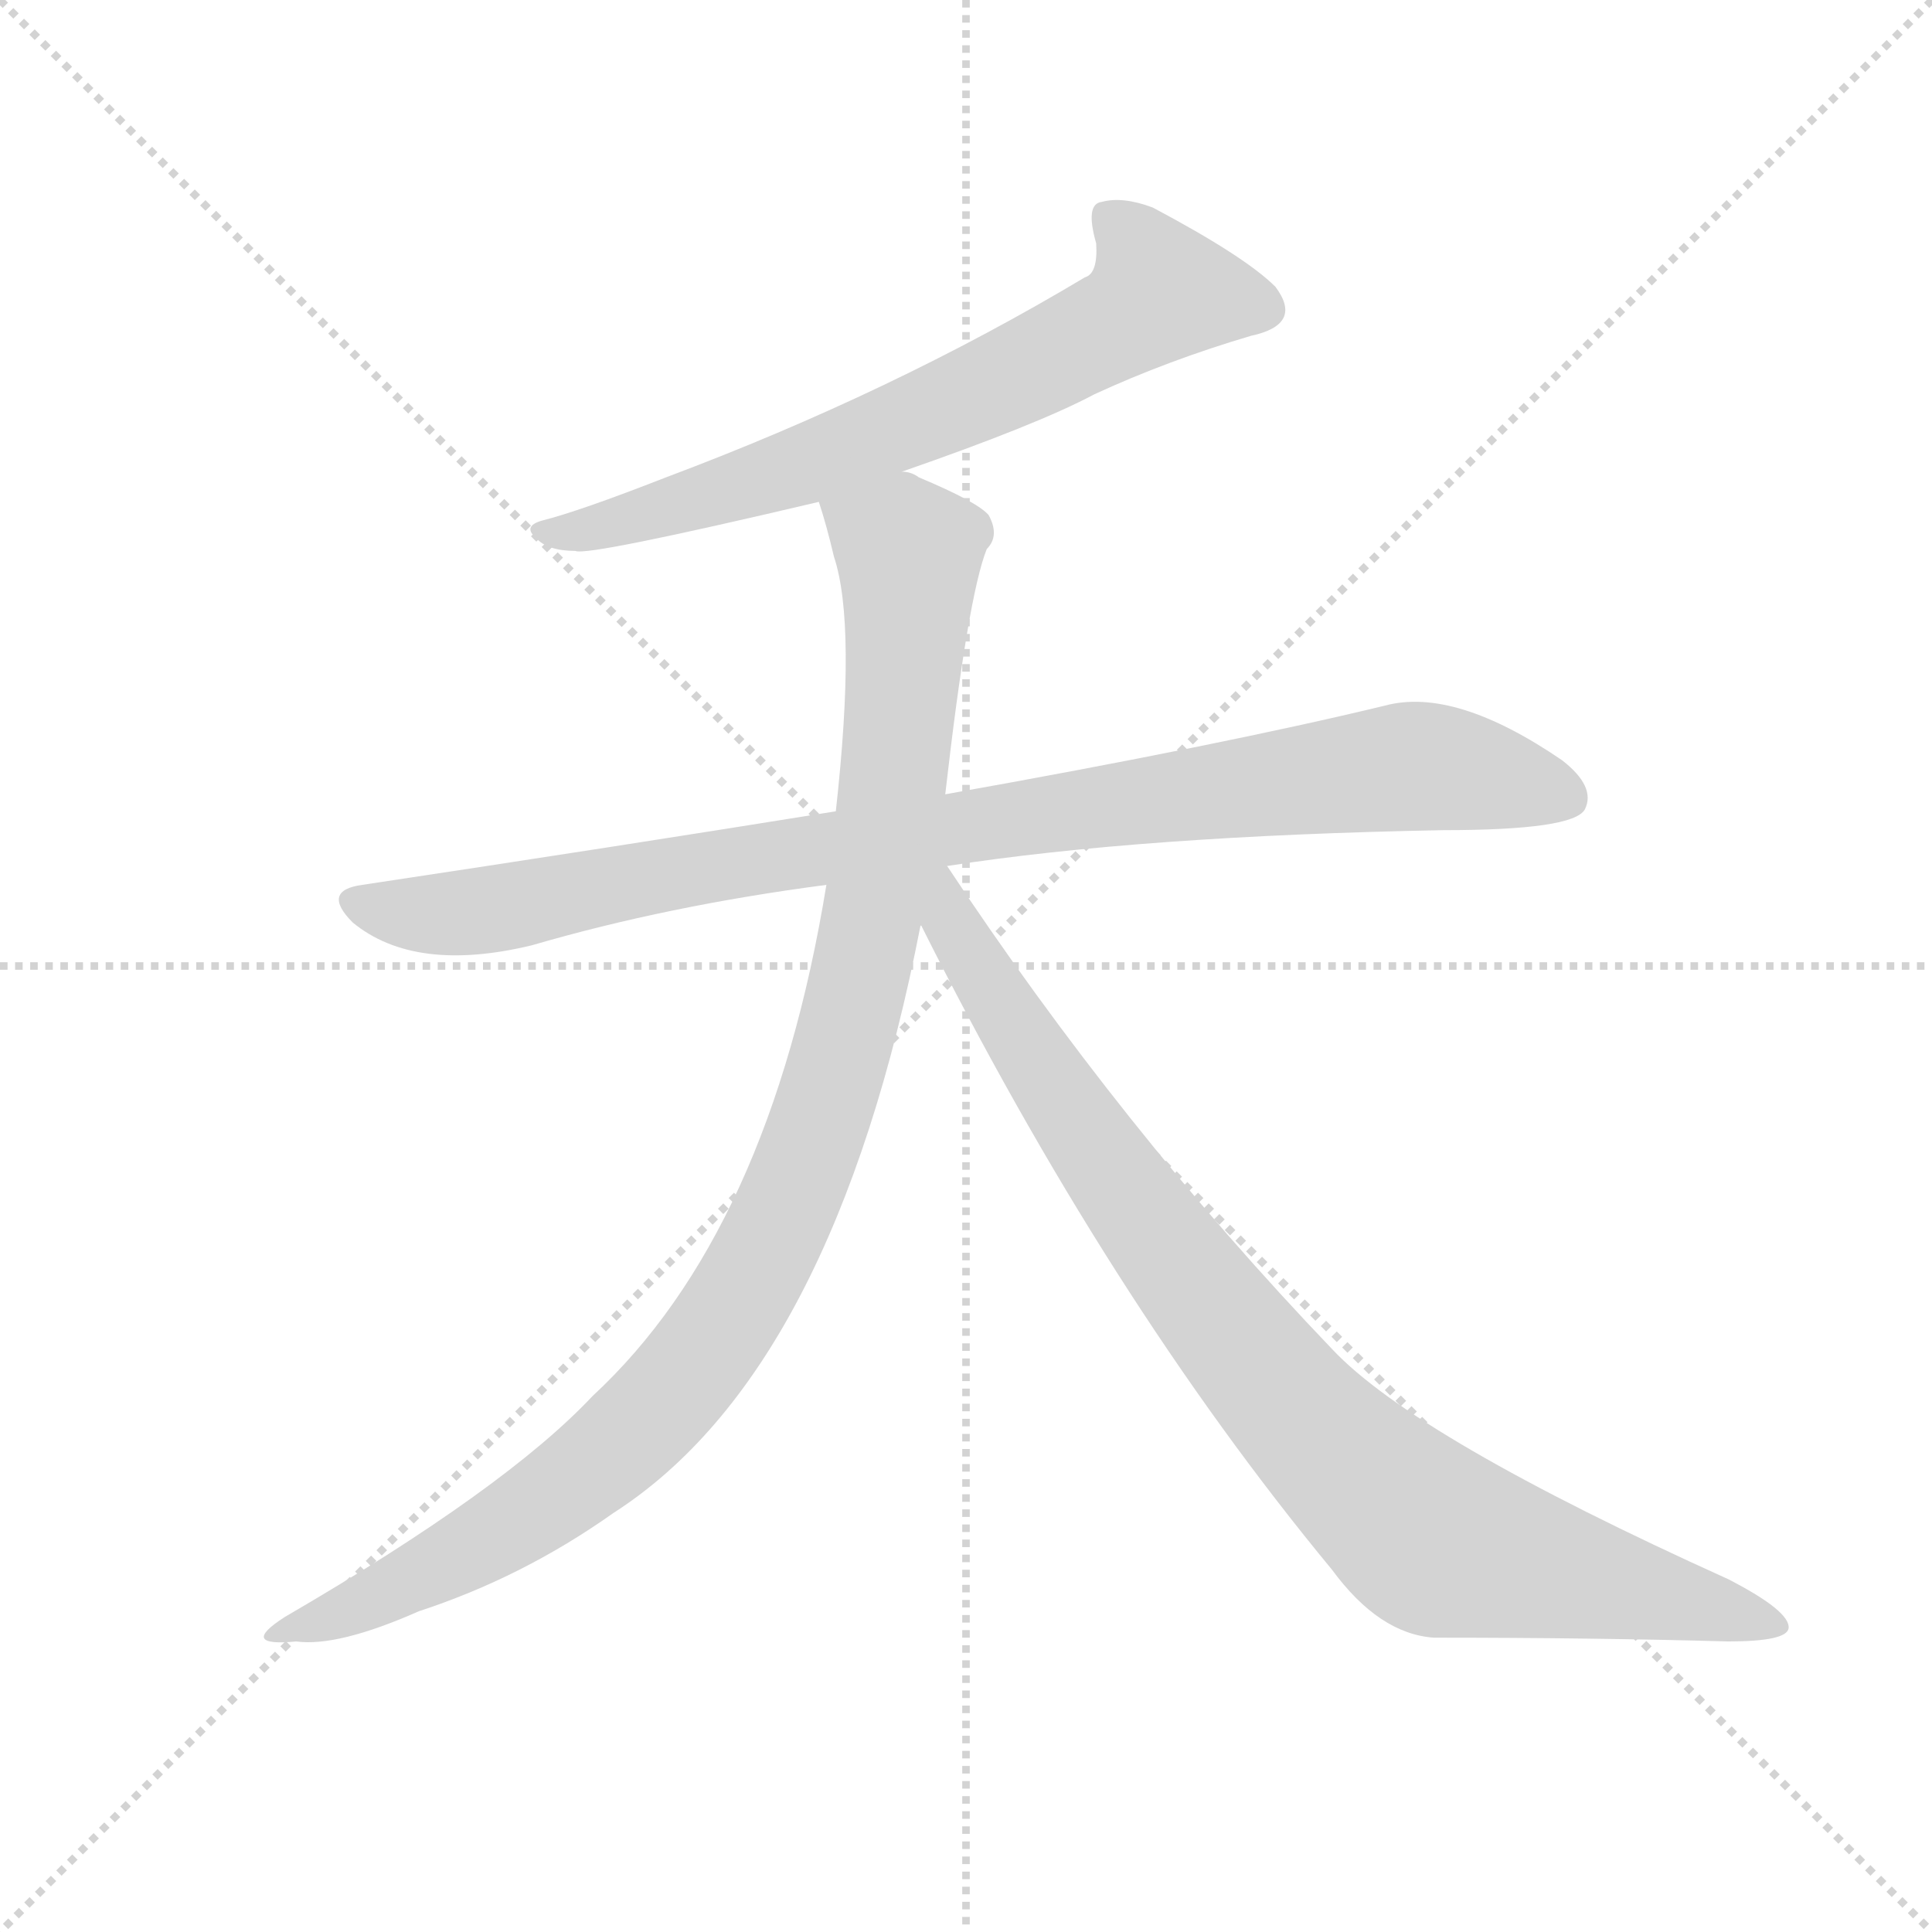
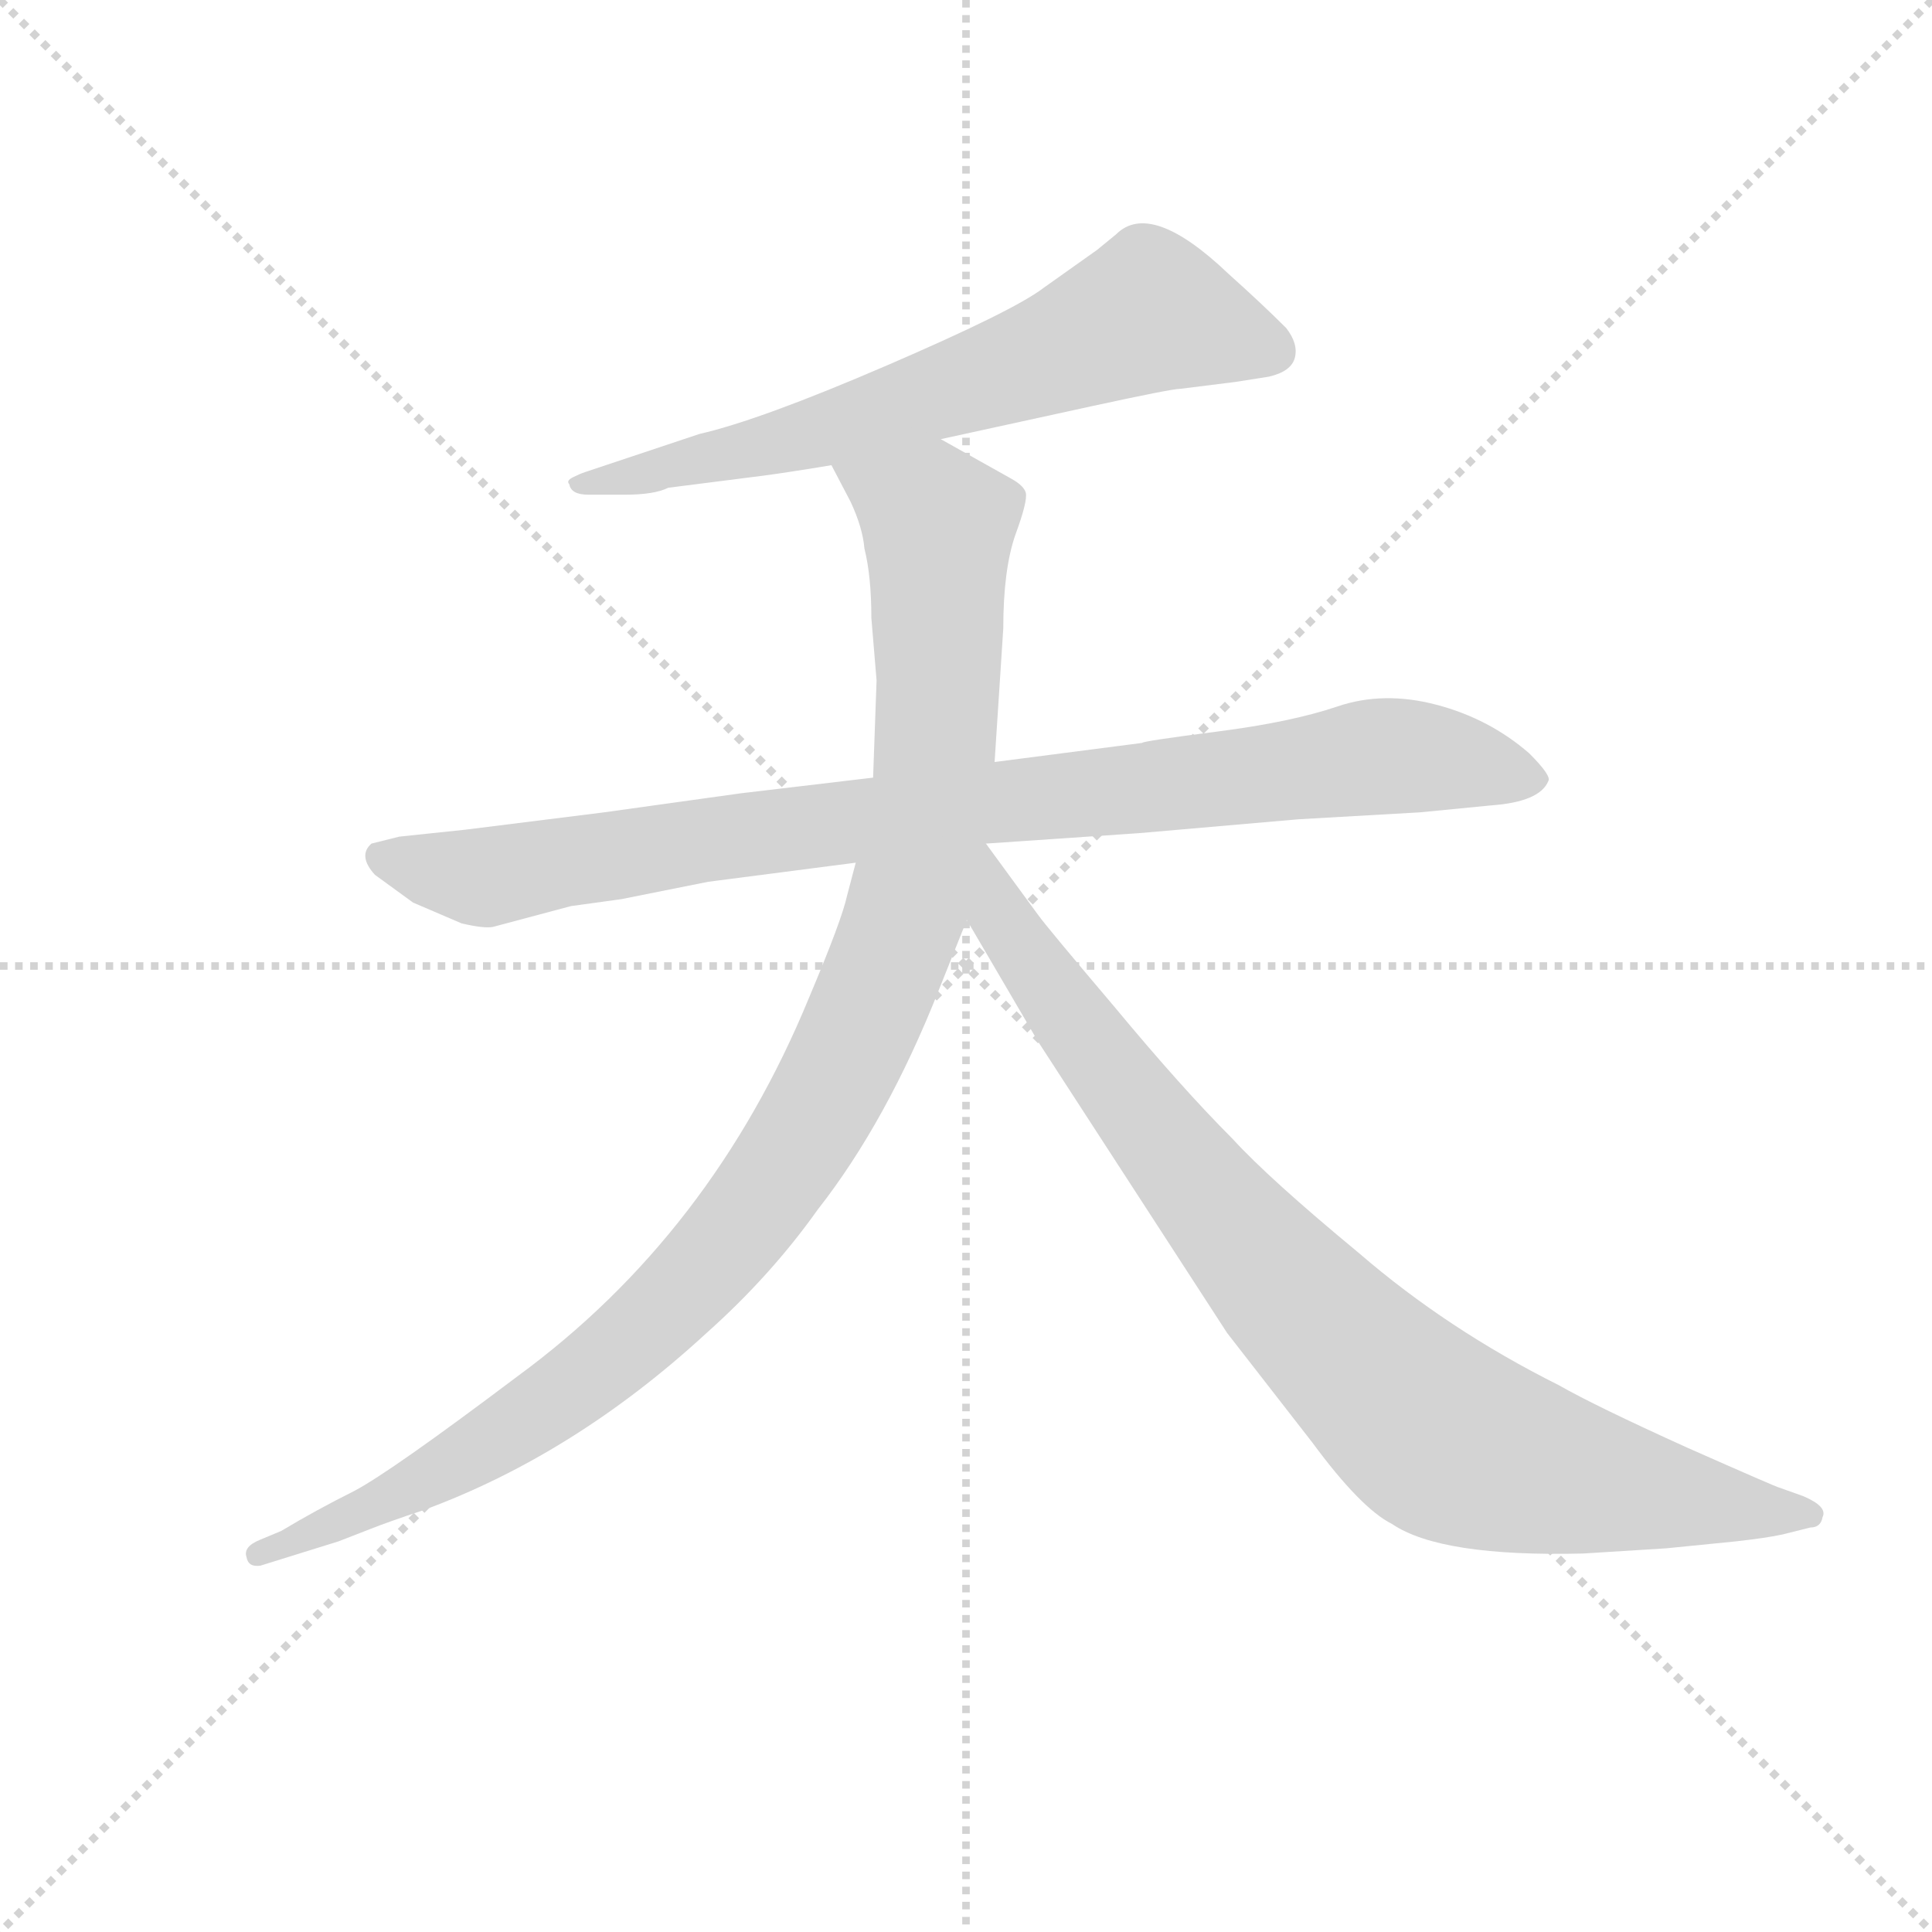
<svg xmlns="http://www.w3.org/2000/svg" version="1.1" viewBox="0 0 1024 1024">
  <g stroke="lightgray" stroke-dasharray="1,1" stroke-width="1" transform="scale(4, 4)">
    <line x1="0" y1="0" x2="256" y2="256" />
    <line x1="256" y1="0" x2="0" y2="256" />
    <line x1="128" y1="0" x2="128" y2="256" />
    <line x1="0" y1="128" x2="256" y2="128" />
  </g>
-   <g transform="scale(1, -1) translate(0, -900)">
+   <g transform="scale(0.92, -0.92) translate(60, -830)">
    <style type="text/css">
      
        @keyframes keyframes0 {
          from {
            stroke: blue;
-             stroke-dashoffset: 658;
+             stroke-dashoffset: 674;
            stroke-width: 128;
          }
-           68% {
+           69% {
            animation-timing-function: step-end;
            stroke: blue;
            stroke-dashoffset: 0;
            stroke-width: 128;
          }
          to {
            stroke: black;
            stroke-width: 1024;
          }
        }
        #make-me-a-hanzi-animation-0 {
-           animation: keyframes0 0.785s both;
+           animation: keyframes0 0.799s both;
          animation-delay: 0s;
          animation-timing-function: linear;
        }
      
        @keyframes keyframes1 {
          from {
            stroke: blue;
-             stroke-dashoffset: 906;
+             stroke-dashoffset: 927;
            stroke-width: 128;
          }
          75% {
            animation-timing-function: step-end;
            stroke: blue;
            stroke-dashoffset: 0;
            stroke-width: 128;
          }
          to {
            stroke: black;
            stroke-width: 1024;
          }
        }
        #make-me-a-hanzi-animation-1 {
-           animation: keyframes1 0.987s both;
-           animation-delay: 0.785s;
+           animation: keyframes1 1.004s both;
+           animation-delay: 0.799s;
          animation-timing-function: linear;
        }
      
        @keyframes keyframes2 {
          from {
            stroke: blue;
-             stroke-dashoffset: 1002;
+             stroke-dashoffset: 1089;
            stroke-width: 128;
          }
-           77% {
+           78% {
            animation-timing-function: step-end;
            stroke: blue;
            stroke-dashoffset: 0;
            stroke-width: 128;
          }
          to {
            stroke: black;
            stroke-width: 1024;
          }
        }
        #make-me-a-hanzi-animation-2 {
-           animation: keyframes2 1.065s both;
-           animation-delay: 1.773s;
+           animation: keyframes2 1.136s both;
+           animation-delay: 1.803s;
          animation-timing-function: linear;
        }
      
        @keyframes keyframes3 {
          from {
            stroke: blue;
-             stroke-dashoffset: 882;
+             stroke-dashoffset: 904;
            stroke-width: 128;
          }
-           74% {
+           75% {
            animation-timing-function: step-end;
            stroke: blue;
            stroke-dashoffset: 0;
            stroke-width: 128;
          }
          to {
            stroke: black;
            stroke-width: 1024;
          }
        }
        #make-me-a-hanzi-animation-3 {
-           animation: keyframes3 0.968s both;
-           animation-delay: 2.838s;
+           animation: keyframes3 0.986s both;
+           animation-delay: 2.939s;
          animation-timing-function: linear;
        }
      
    </style>
-     <path d="M 478 650 Q 550 675 580 691 Q 619 709 663 722 Q 691 728 676 748 Q 660 764 611 790 Q 595 796 584 793 Q 575 792 581 771 Q 582 755 575 753 Q 473 692 353 647 Q 307 629 287 624 Q 277 621 284 615 Q 290 608 305 608 Q 311 605 434 634 L 478 650 Z" fill="lightgray" />
-     <path d="M 502 441 Q 605 457 765 460 Q 834 460 840 471 Q 846 483 828 497 Q 771 536 734 526 Q 647 505 501 479 L 443 470 Q 325 451 192 431 Q 170 428 187 411 Q 220 384 282 399 Q 354 420 438 431 L 502 441 Z" fill="lightgray" />
-     <path d="M 438 431 Q 408 247 314 160 Q 268 111 151 43 Q 126 27 157 30 Q 179 27 222 46 Q 277 64 325 98 Q 442 173 488 410 L 501 479 Q 513 584 523 609 Q 530 616 524 627 Q 518 634 487 647 Q 483 650 478 650 C 450 661 426 663 434 634 Q 438 622 442 605 Q 454 569 443 470 L 438 431 Z" fill="lightgray" />
-     <path d="M 488 410 Q 587 212 706 68 Q 731 34 760 32 Q 844 32 916 30 Q 947 30 948 37 Q 949 46 916 63 Q 750 138 706 185 Q 594 302 502 441 C 485 466 469 448 488 410 Z" fill="lightgray" />
+     <path d="M 482 577 L 569 596 Q 615 606 620 606 L 652 610 L 671 613 Q 684 616 686 624 Q 688 632 681 641 Q 667 655 648 672 Q 603 715 583 695 L 572 686 L 541 664 Q 524 651 451 619.5 Q 378 588 343 580 L 277 558 Q 274 557 270 555 Q 266 553 268 551 Q 269 545 279 545 L 300 545 Q 317 545 325 549 L 380 556 Q 395 558 419 562 L 482 577 Z" fill="lightgray" />
+     <path d="M 443 382 L 367 373 L 288 362 L 208 352 L 170 348 L 154 344 Q 146 337 156 326 L 178 310 L 206 298 Q 219 295 224 296 L 269 308 L 298 312 L 348 322 L 433 333 L 508 344 L 596 350 L 688 358 L 758 362 L 799 366 Q 827 368 832 380 Q 834 383 821 396 Q 798 416 767.5 424 Q 737 432 710.5 423 Q 684 414 641 408.5 Q 598 403 598 402 L 513 391 L 443 382 Z" fill="lightgray" />
+     <path d="M 445 438 L 443 382 L 433 333 L 428 314 Q 425 300 406 255 Q 350 119 238 37 Q 165 -18 144 -29 Q 122 -40 102 -52 L 90 -57 Q 80 -61 82 -67 Q 83 -73 90 -72 L 135 -58 L 153 -51 Q 163 -47 184 -40 Q 271 -8 347 62 Q 384 95 411 133 Q 451 184 481 260 L 497 300 L 513 391 L 518 468 Q 518 502 525 522 Q 532 541 531 546 Q 530 550 523 554 Q 516 558 482 577 C 456 592 405 589 419 562 L 430 541 Q 437 526 438 514 Q 442 498 442 474 L 445 438 Z" fill="lightgray" />
+     <path d="M 497 300 L 538 230 L 647 62 L 696 -1 Q 724 -39 742 -48 Q 770 -67 852 -65 L 900 -62 L 940 -58 Q 958 -56 967 -54 L 983 -50 Q 989 -50 990 -44 Q 993 -38 979 -32 L 965 -27 Q 964 -27 912 -4 Q 859 20 838 32 Q 774 64 723 108 Q 671 151 650 174 Q 621 203 582 250 Q 543 296 538 303 L 508 344 C 490 368 466 353 497 300 Z" fill="lightgray" />
    <clipPath id="make-me-a-hanzi-clip-0">
-       <path d="M 478 650 Q 550 675 580 691 Q 619 709 663 722 Q 691 728 676 748 Q 660 764 611 790 Q 595 796 584 793 Q 575 792 581 771 Q 582 755 575 753 Q 473 692 353 647 Q 307 629 287 624 Q 277 621 284 615 Q 290 608 305 608 Q 311 605 434 634 L 478 650 Z" />
+       <path d="M 482 577 L 569 596 Q 615 606 620 606 L 652 610 L 671 613 Q 684 616 686 624 Q 688 632 681 641 Q 667 655 648 672 Q 603 715 583 695 L 572 686 L 541 664 Q 524 651 451 619.5 Q 378 588 343 580 L 277 558 Q 274 557 270 555 Q 266 553 268 551 Q 269 545 279 545 L 300 545 Q 317 545 325 549 L 380 556 Q 395 558 419 562 L 482 577 Z" />
    </clipPath>
-     <path clip-path="url(#make-me-a-hanzi-clip-0)" d="M 666 737 L 615 745 L 563 713 L 417 649 L 326 622 L 291 618" fill="none" id="make-me-a-hanzi-animation-0" stroke-dasharray="530 1060" stroke-linecap="round" />
+     <path clip-path="url(#make-me-a-hanzi-clip-0)" d="M 674 628 L 601 650 L 524 618 L 395 576 L 275 550" fill="none" id="make-me-a-hanzi-animation-0" stroke-dasharray="546 1092" stroke-linecap="round" />
    <clipPath id="make-me-a-hanzi-clip-1">
-       <path d="M 502 441 Q 605 457 765 460 Q 834 460 840 471 Q 846 483 828 497 Q 771 536 734 526 Q 647 505 501 479 L 443 470 Q 325 451 192 431 Q 170 428 187 411 Q 220 384 282 399 Q 354 420 438 431 L 502 441 Z" />
+       <path d="M 443 382 L 367 373 L 288 362 L 208 352 L 170 348 L 154 344 Q 146 337 156 326 L 178 310 L 206 298 Q 219 295 224 296 L 269 308 L 298 312 L 348 322 L 433 333 L 508 344 L 596 350 L 688 358 L 758 362 L 799 366 Q 827 368 832 380 Q 834 383 821 396 Q 798 416 767.5 424 Q 737 432 710.5 423 Q 684 414 641 408.5 Q 598 403 598 402 L 513 391 L 443 382 Z" />
    </clipPath>
-     <path clip-path="url(#make-me-a-hanzi-clip-1)" d="M 189 421 L 224 415 L 268 419 L 551 469 L 745 494 L 831 477" fill="none" id="make-me-a-hanzi-animation-1" stroke-dasharray="778 1556" stroke-linecap="round" />
+     <path clip-path="url(#make-me-a-hanzi-clip-1)" d="M 160 337 L 224 325 L 347 347 L 743 395 L 824 381" fill="none" id="make-me-a-hanzi-animation-1" stroke-dasharray="799 1598" stroke-linecap="round" />
    <clipPath id="make-me-a-hanzi-clip-2">
-       <path d="M 438 431 Q 408 247 314 160 Q 268 111 151 43 Q 126 27 157 30 Q 179 27 222 46 Q 277 64 325 98 Q 442 173 488 410 L 501 479 Q 513 584 523 609 Q 530 616 524 627 Q 518 634 487 647 Q 483 650 478 650 C 450 661 426 663 434 634 Q 438 622 442 605 Q 454 569 443 470 L 438 431 Z" />
+       <path d="M 445 438 L 443 382 L 433 333 L 428 314 Q 425 300 406 255 Q 350 119 238 37 Q 165 -18 144 -29 Q 122 -40 102 -52 L 90 -57 Q 80 -61 82 -67 Q 83 -73 90 -72 L 135 -58 L 153 -51 Q 163 -47 184 -40 Q 271 -8 347 62 Q 384 95 411 133 Q 451 184 481 260 L 497 300 L 513 391 L 518 468 Q 518 502 525 522 Q 532 541 531 546 Q 530 550 523 554 Q 516 558 482 577 C 456 592 405 589 419 562 L 430 541 Q 437 526 438 514 Q 442 498 442 474 L 445 438 Z" />
    </clipPath>
-     <path clip-path="url(#make-me-a-hanzi-clip-2)" d="M 444 630 L 482 607 L 477 515 L 453 366 L 414 253 L 364 171 L 315 123 L 247 78 L 162 40" fill="none" id="make-me-a-hanzi-animation-2" stroke-dasharray="874 1748" stroke-linecap="round" />
+     <path clip-path="url(#make-me-a-hanzi-clip-2)" d="M 426 559 L 472 537 L 481 527 L 481 447 L 468 329 L 453 279 L 417 200 L 374 133 L 291 47 L 221 -2 L 125 -52 L 89 -64" fill="none" id="make-me-a-hanzi-animation-2" stroke-dasharray="961 1922" stroke-linecap="round" />
    <clipPath id="make-me-a-hanzi-clip-3">
-       <path d="M 488 410 Q 587 212 706 68 Q 731 34 760 32 Q 844 32 916 30 Q 947 30 948 37 Q 949 46 916 63 Q 750 138 706 185 Q 594 302 502 441 C 485 466 469 448 488 410 Z" />
+       <path d="M 497 300 L 538 230 L 647 62 L 696 -1 Q 724 -39 742 -48 Q 770 -67 852 -65 L 900 -62 L 940 -58 Q 958 -56 967 -54 L 983 -50 Q 989 -50 990 -44 Q 993 -38 979 -32 L 965 -27 Q 964 -27 912 -4 Q 859 20 838 32 Q 774 64 723 108 Q 671 151 650 174 Q 621 203 582 250 Q 543 296 538 303 L 508 344 C 490 368 466 353 497 300 Z" />
    </clipPath>
-     <path clip-path="url(#make-me-a-hanzi-clip-3)" d="M 499 431 L 504 409 L 602 259 L 683 156 L 755 87 L 942 39" fill="none" id="make-me-a-hanzi-animation-3" stroke-dasharray="754 1508" stroke-linecap="round" />
+     <path clip-path="url(#make-me-a-hanzi-clip-3)" d="M 507 336 L 515 303 L 618 162 L 675 94 L 754 15 L 777 -1 L 841 -21 L 983 -42" fill="none" id="make-me-a-hanzi-animation-3" stroke-dasharray="776 1552" stroke-linecap="round" />
  </g>
</svg>
